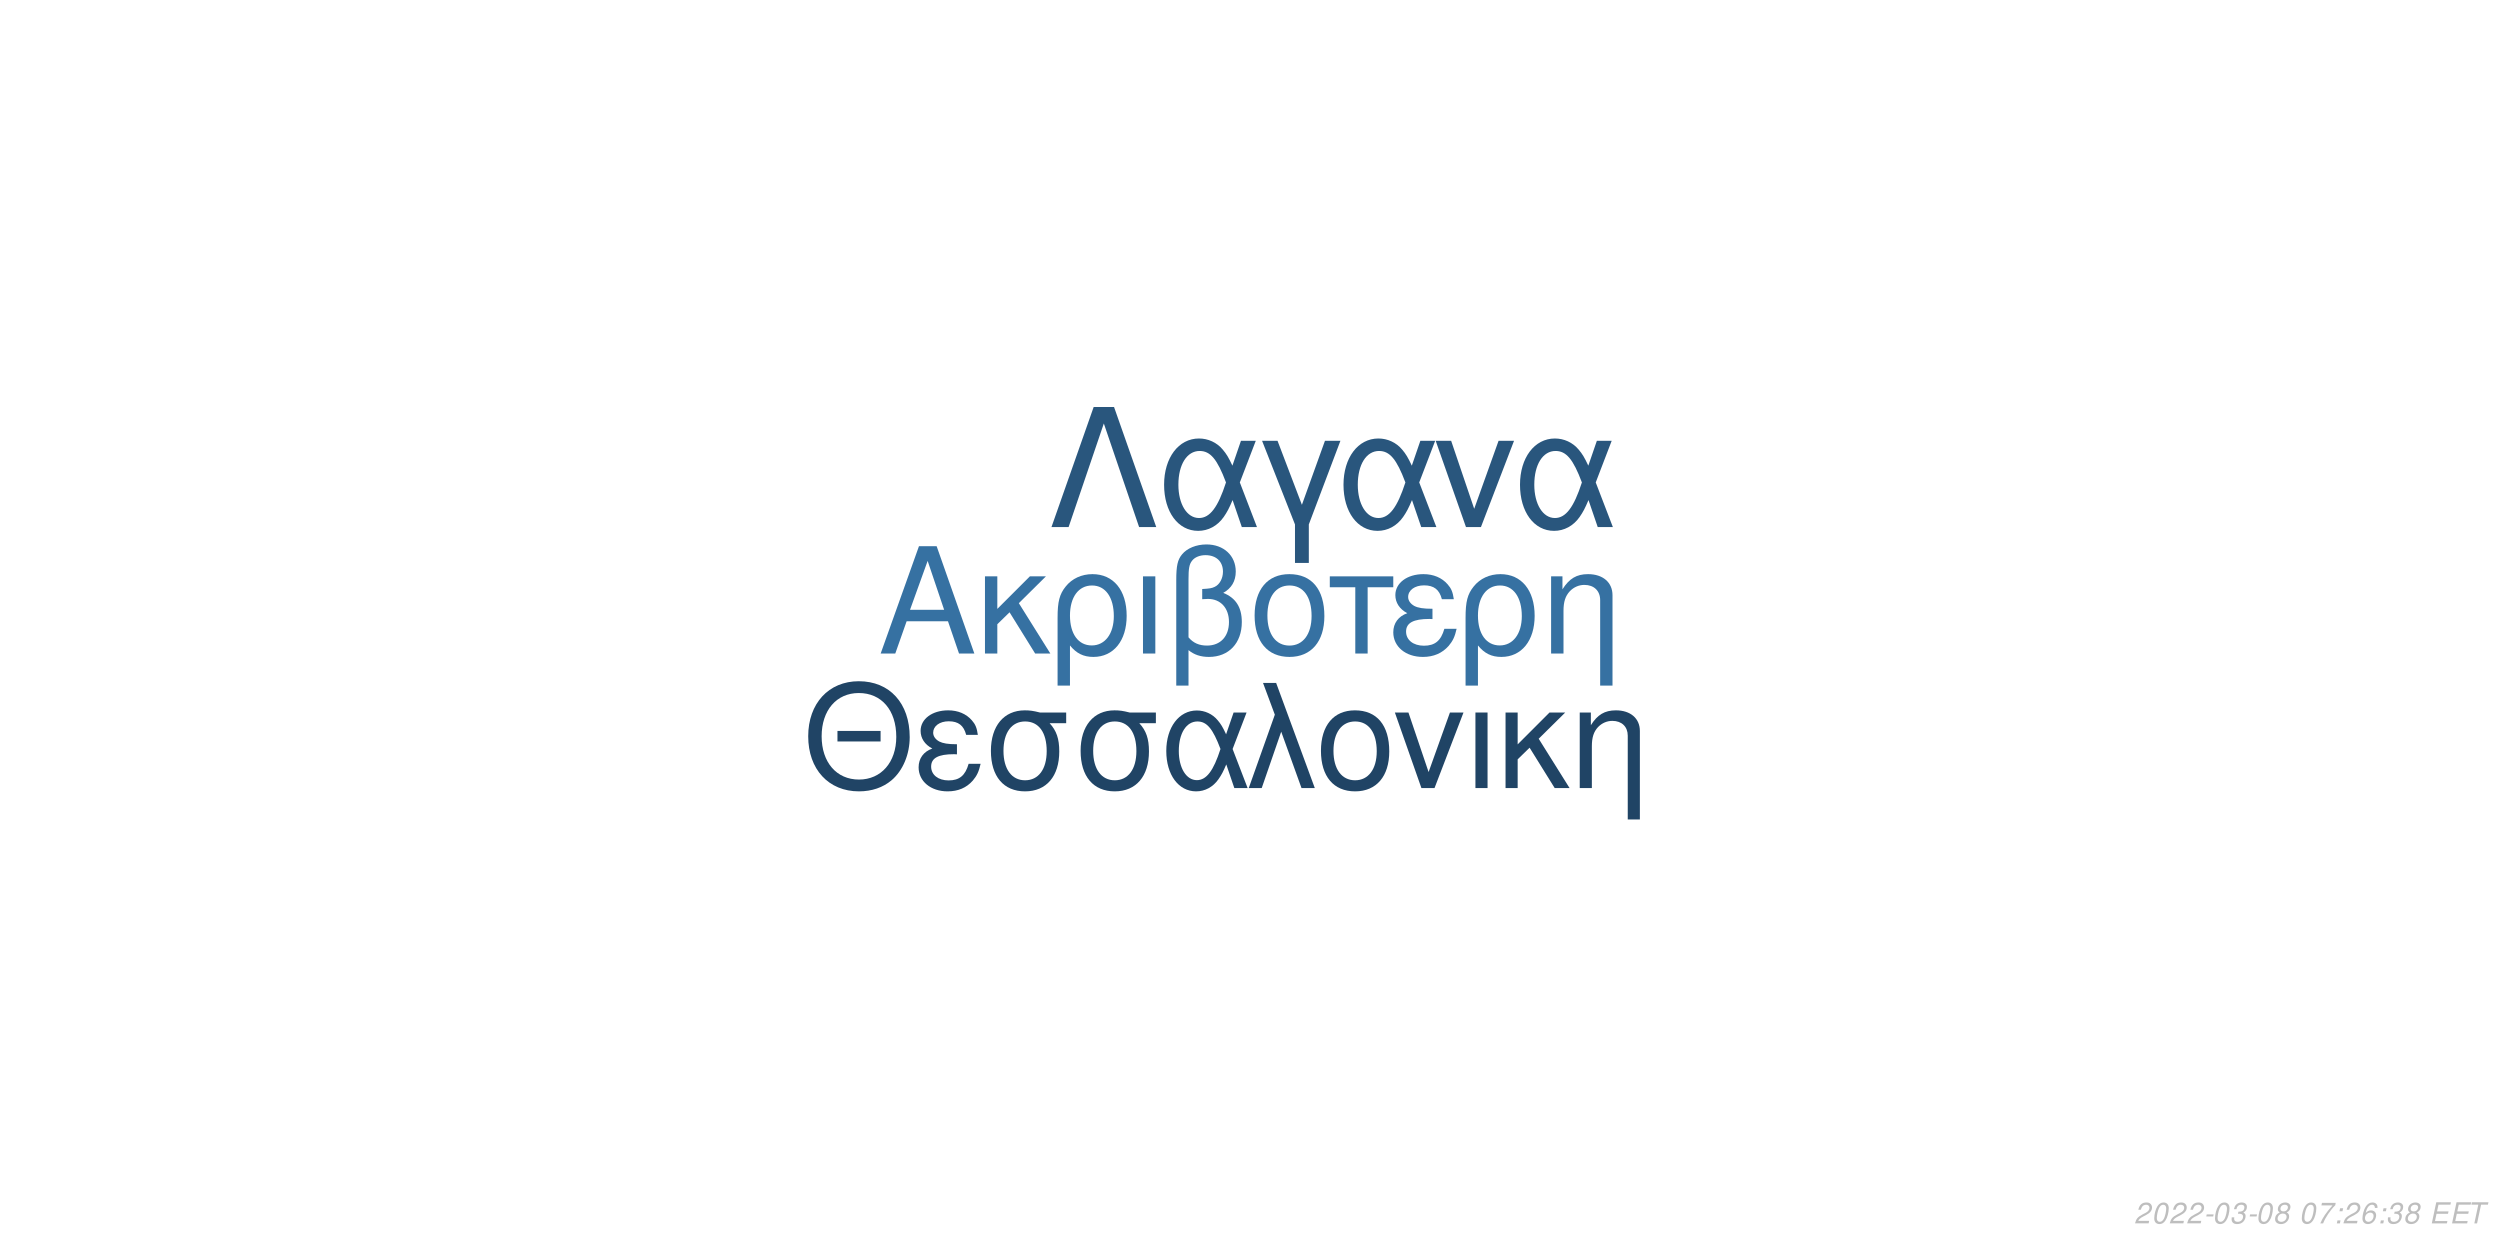
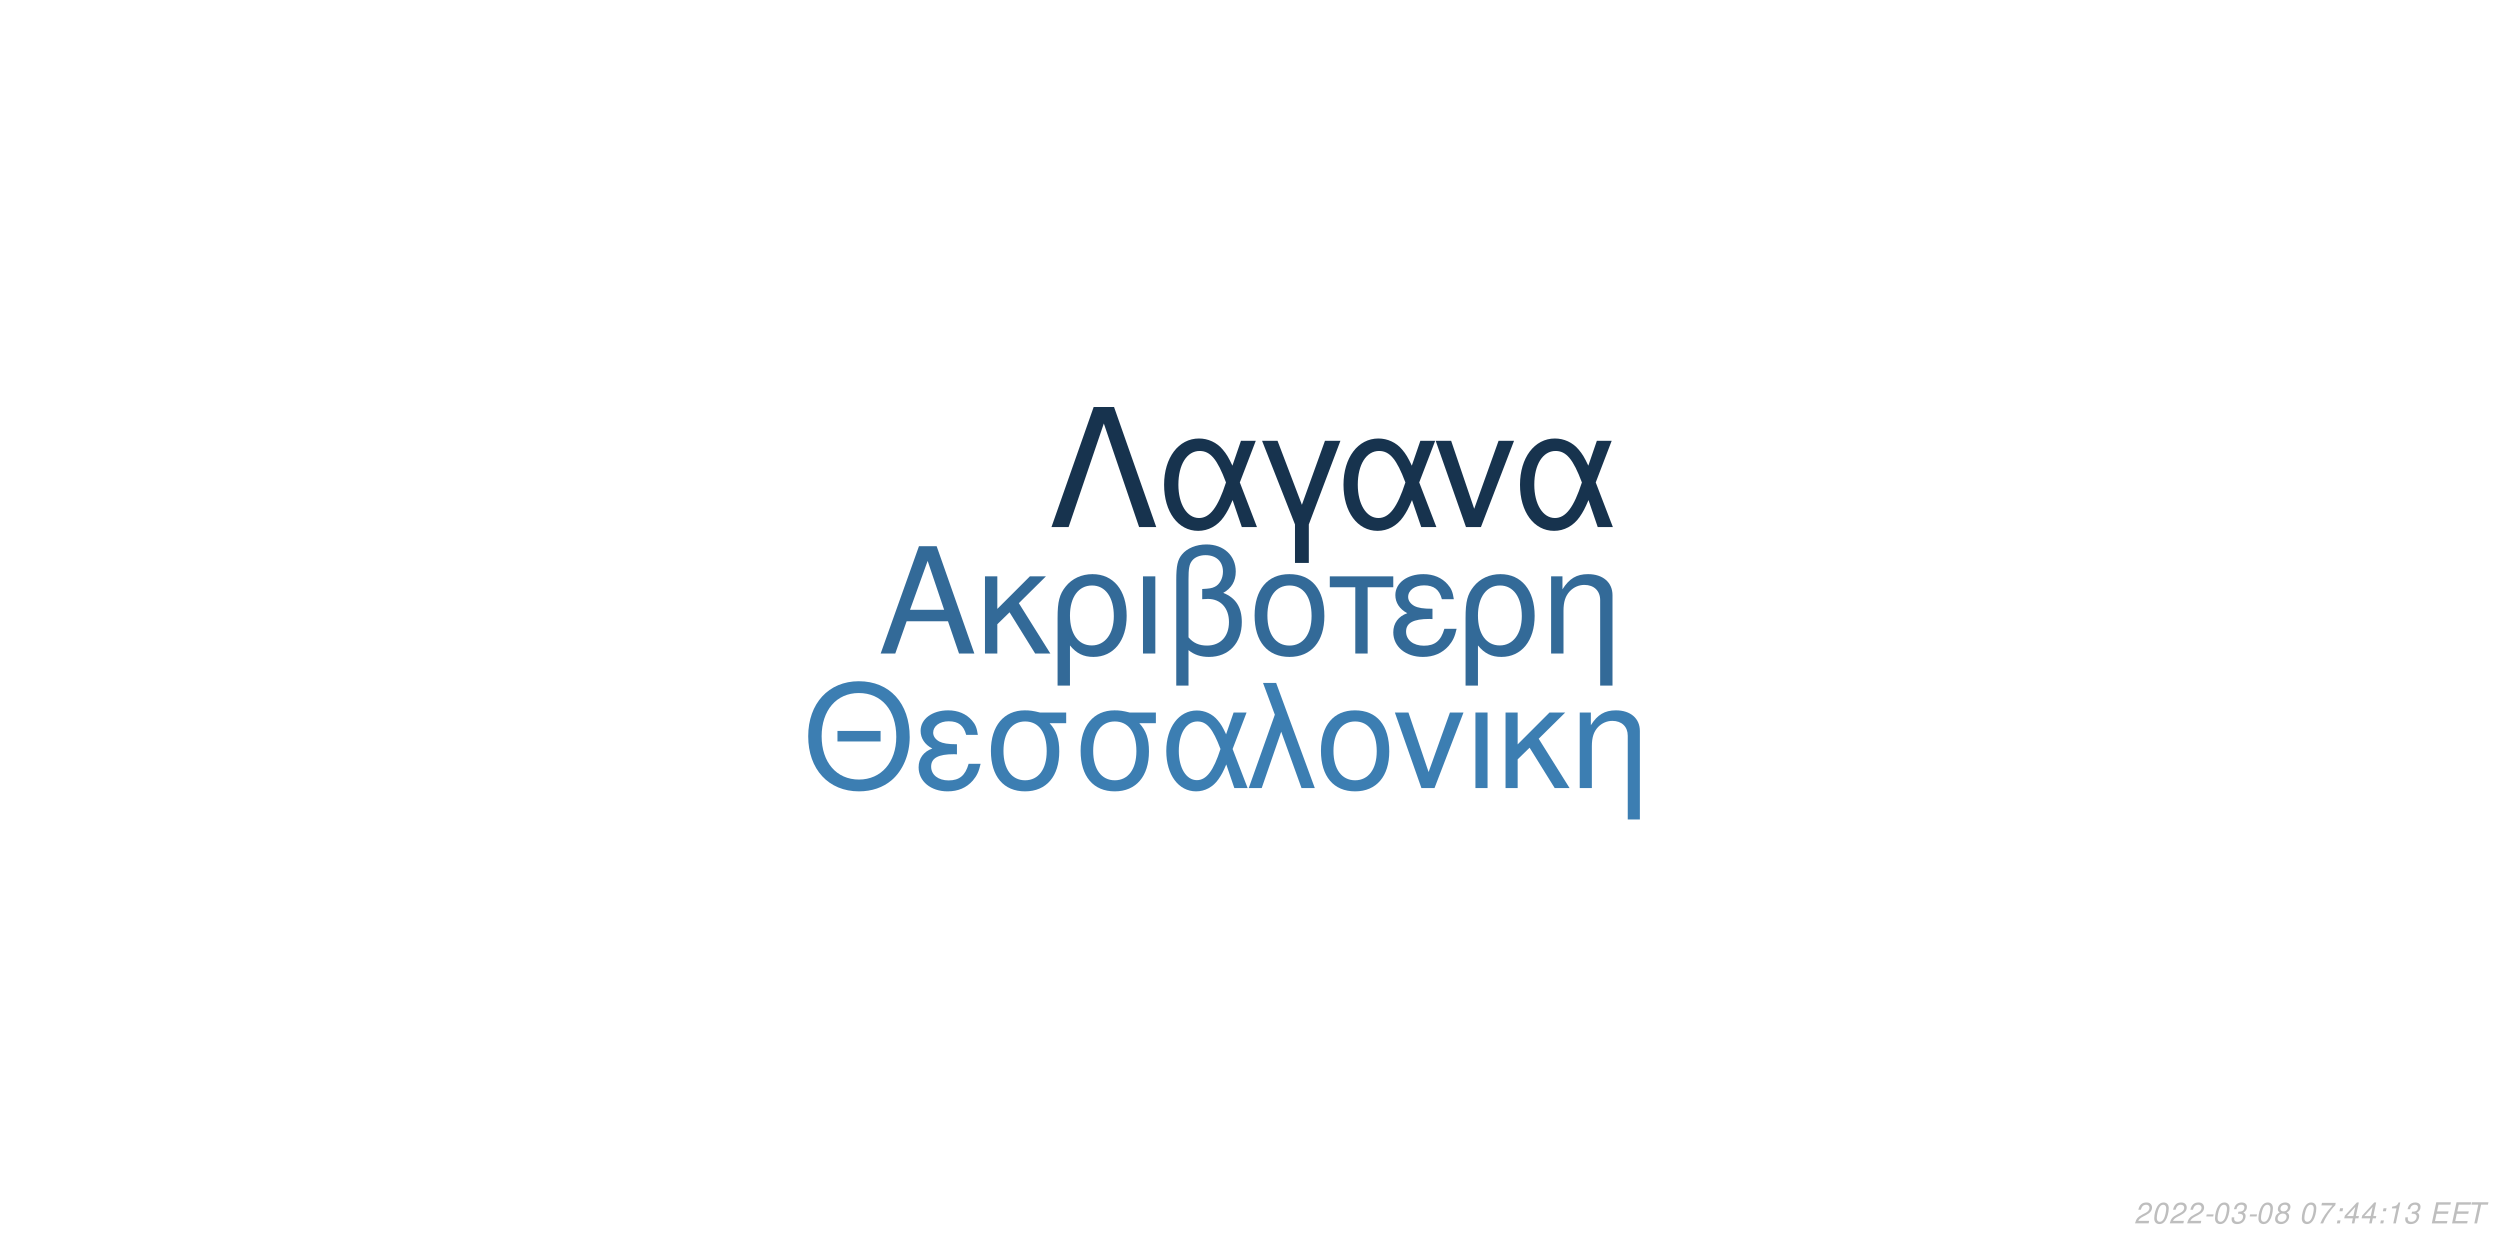
<svg xmlns="http://www.w3.org/2000/svg" xmlns:xlink="http://www.w3.org/1999/xlink" width="864pt" height="432pt" viewBox="0 0 864 432" version="1.1">
  <defs>
    <g>
      <symbol overflow="visible" id="glyph0-0">
        <path style="stroke:none;" d="" />
      </symbol>
      <symbol overflow="visible" id="glyph0-1">
        <path style="stroke:none;" d="M 24.125 -11.141 L 27.938 0 L 33.234 0 L 20.203 -37.094 L 14.094 -37.094 L 0.859 0 L 5.906 0 L 9.828 -11.141 Z M 22.797 -15.109 L 11 -15.109 L 17.094 -32.016 Z M 22.797 -15.109 " />
      </symbol>
      <symbol overflow="visible" id="glyph0-2">
        <path style="stroke:none;" d="M 7.172 -15.422 L 7.172 -26.672 L 2.906 -26.672 L 2.906 0 L 7.172 0 L 7.172 -10.125 L 11.406 -14.25 L 20.25 0 L 25.5 0 L 14.609 -17.406 L 23.969 -26.672 L 18.422 -26.672 Z M 7.172 -15.422 " />
      </symbol>
      <symbol overflow="visible" id="glyph0-3">
        <path style="stroke:none;" d="M 3 11.094 L 7.281 11.094 L 7.281 -2.797 C 9.516 -0.047 11.953 1.172 15.375 1.172 C 22.344 1.172 26.875 -4.422 26.875 -13.031 C 26.875 -21.891 22.297 -27.438 15.062 -27.438 C 11.297 -27.438 7.984 -25.906 5.797 -23.156 C 3.672 -20.516 3 -17.969 3 -12.359 Z M 14.906 -23.516 C 19.547 -23.516 22.438 -19.438 22.438 -12.922 C 22.438 -6.812 19.391 -2.797 14.812 -2.797 C 10.172 -2.797 7.281 -6.766 7.281 -13.125 C 7.281 -19.484 10.234 -23.516 14.906 -23.516 Z M 14.906 -23.516 " />
      </symbol>
      <symbol overflow="visible" id="glyph0-4">
        <path style="stroke:none;" d="M 3.516 0 L 7.781 0 L 7.781 -26.672 L 3.516 -26.672 Z M 3.516 0 " />
      </symbol>
      <symbol overflow="visible" id="glyph0-5">
        <path style="stroke:none;" d="M 4.016 11.094 L 8.25 11.094 L 8.25 -1.172 C 10.172 0.406 12.422 1.172 15.312 1.172 C 22.188 1.172 26.672 -3.609 26.672 -10.891 C 26.672 -15.984 24.578 -19.234 20.25 -20.969 C 23.109 -22.547 24.578 -25.031 24.578 -28.344 C 24.578 -33.844 20.406 -37.703 14.453 -37.703 C 10.938 -37.703 7.734 -36.391 6 -34.25 C 4.484 -32.422 4.016 -30.328 4.016 -25.391 Z M 8.25 -25.656 C 8.25 -29.359 8.5 -30.844 9.469 -32.062 C 10.375 -33.281 12.156 -34 14.094 -34 C 17.812 -34 20.156 -31.812 20.156 -28.297 C 20.156 -25.953 18.984 -23.812 17.297 -23.047 C 16.281 -22.547 15.469 -22.438 12.984 -22.297 L 12.984 -18.781 C 13.734 -18.828 14.344 -18.875 14.969 -18.875 C 19.344 -18.875 22.234 -15.719 22.234 -10.891 C 22.234 -5.906 19.281 -2.75 14.656 -2.75 C 11.953 -2.75 9.922 -3.609 8.25 -5.594 Z M 8.25 -25.656 " />
      </symbol>
      <symbol overflow="visible" id="glyph0-6">
        <path style="stroke:none;" d="M 14.094 -27.438 C 6.562 -27.438 2.094 -22.094 2.094 -13.125 C 2.094 -4.125 6.562 1.172 14.141 1.172 C 21.672 1.172 26.203 -4.172 26.203 -12.922 C 26.203 -22.188 21.828 -27.438 14.094 -27.438 Z M 14.141 -23.516 C 18.938 -23.516 21.781 -19.594 21.781 -12.984 C 21.781 -6.672 18.828 -2.75 14.141 -2.75 C 9.422 -2.75 6.516 -6.672 6.516 -13.125 C 6.516 -19.594 9.422 -23.516 14.141 -23.516 Z M 14.141 -23.516 " />
      </symbol>
      <symbol overflow="visible" id="glyph0-7">
        <path style="stroke:none;" d="M 7.891 0 L 12.156 0 L 12.156 -22.906 L 21.016 -22.906 L 21.016 -26.672 L -0.922 -26.672 L -0.922 -22.906 L 7.891 -22.906 Z M 7.891 0 " />
      </symbol>
      <symbol overflow="visible" id="glyph0-8">
        <path style="stroke:none;" d="M 14.562 -15.469 C 11.344 -15.469 9.562 -15.781 8.297 -16.438 C 6.922 -17.203 6.156 -18.328 6.156 -19.547 C 6.156 -21.891 8.453 -23.562 11.656 -23.562 C 15.062 -23.562 16.953 -22.094 17.812 -18.781 L 21.938 -18.781 C 21.578 -21.266 21.062 -22.5 19.797 -23.922 C 17.812 -26.203 14.906 -27.438 11.453 -27.438 C 5.797 -27.438 1.734 -24.375 1.734 -20.203 C 1.734 -17.609 3.156 -15.375 5.859 -13.938 C 2.797 -12.875 1.016 -10.484 1.016 -7.328 C 1.016 -2.391 5.297 1.172 11.25 1.172 C 14.969 1.172 17.906 -0.109 20.156 -2.641 C 21.578 -4.328 22.297 -5.797 22.906 -8.547 L 18.672 -8.547 C 17.5 -4.422 15.422 -2.703 11.609 -2.703 C 7.938 -2.703 5.438 -4.688 5.438 -7.578 C 5.438 -10.578 7.938 -11.953 13.484 -11.953 C 13.641 -11.953 14.094 -11.953 14.562 -11.906 Z M 14.562 -15.469 " />
      </symbol>
      <symbol overflow="visible" id="glyph0-9">
        <path style="stroke:none;" d="M 3.562 -26.672 L 3.562 0 L 7.844 0 L 7.844 -14.703 C 7.844 -17.906 8.5 -19.891 10.031 -21.531 C 11.406 -22.953 13.188 -23.719 15.062 -23.719 C 18.375 -23.719 20.516 -21.672 20.516 -18.469 L 20.516 11.094 L 24.781 11.094 L 24.781 -20.156 C 24.781 -24.578 21.469 -27.438 16.328 -27.438 C 12.359 -27.438 9.828 -25.906 7.484 -22.188 L 7.484 -26.672 Z M 3.562 -26.672 " />
      </symbol>
      <symbol overflow="visible" id="glyph1-0">
        <path style="stroke:none;" d="" />
      </symbol>
      <symbol overflow="visible" id="glyph1-1">
        <path style="stroke:none;" d="M 26.859 -19.734 L 11.953 -19.734 L 11.953 -16.094 L 26.859 -16.094 Z M 19.328 -36.922 C 8.922 -36.922 1.844 -29.25 1.844 -17.891 C 1.844 -6.484 8.875 1.141 19.391 1.141 C 23.812 1.141 27.703 -0.203 30.641 -2.688 C 34.578 -6.031 36.922 -11.656 36.922 -17.594 C 36.922 -29.297 30 -36.922 19.328 -36.922 Z M 19.328 -32.844 C 27.203 -32.844 32.281 -26.906 32.281 -17.688 C 32.281 -8.922 27.062 -2.938 19.391 -2.938 C 11.609 -2.938 6.484 -8.922 6.484 -17.891 C 6.484 -26.859 11.609 -32.844 19.328 -32.844 Z M 19.328 -32.844 " />
      </symbol>
      <symbol overflow="visible" id="glyph1-2">
        <path style="stroke:none;" d="M 14.25 -15.141 C 11.109 -15.141 9.375 -15.453 8.125 -16.094 C 6.781 -16.844 6.031 -17.938 6.031 -19.141 C 6.031 -21.422 8.266 -23.078 11.406 -23.078 C 14.75 -23.078 16.594 -21.625 17.438 -18.391 L 21.469 -18.391 C 21.125 -20.828 20.625 -22.031 19.391 -23.422 C 17.438 -25.656 14.594 -26.859 11.219 -26.859 C 5.688 -26.859 1.688 -23.875 1.688 -19.781 C 1.688 -17.234 3.094 -15.047 5.734 -13.656 C 2.734 -12.609 1 -10.266 1 -7.172 C 1 -2.344 5.188 1.141 11.016 1.141 C 14.656 1.141 17.547 -0.094 19.734 -2.594 C 21.125 -4.234 21.828 -5.688 22.422 -8.375 L 18.281 -8.375 C 17.141 -4.328 15.094 -2.641 11.359 -2.641 C 7.766 -2.641 5.328 -4.578 5.328 -7.422 C 5.328 -10.359 7.766 -11.703 13.203 -11.703 C 13.359 -11.703 13.797 -11.703 14.25 -11.656 Z M 14.25 -15.141 " />
      </symbol>
      <symbol overflow="visible" id="glyph1-3">
        <path style="stroke:none;" d="M 29 -26.109 L 19.938 -26.109 C 17.594 -26.703 16.438 -26.859 14.703 -26.859 C 7.469 -26.859 2.984 -21.469 2.984 -12.859 C 2.984 -4.031 7.375 1.141 14.797 1.141 C 22.172 1.141 26.609 -4.078 26.609 -12.656 C 26.609 -17.047 25.656 -19.828 23.266 -22.422 L 29 -22.422 Z M 14.797 -23.016 C 19.531 -23.016 22.266 -19.234 22.266 -12.75 C 22.266 -6.531 19.438 -2.688 14.797 -2.688 C 10.172 -2.688 7.328 -6.531 7.328 -12.859 C 7.328 -19.188 10.172 -23.016 14.797 -23.016 Z M 14.797 -23.016 " />
      </symbol>
      <symbol overflow="visible" id="glyph1-4">
        <path style="stroke:none;" d="M 29.344 -26.109 L 24.859 -26.109 L 22.266 -18.578 C 21.125 -21.031 20.484 -22.125 19.328 -23.469 C 17.547 -25.609 14.906 -26.812 12.156 -26.812 C 5.984 -26.812 1.594 -20.984 1.594 -12.812 C 1.594 -4.578 5.828 1.141 11.906 1.141 C 14.953 1.141 17.734 -0.344 19.625 -3.047 C 20.672 -4.531 21.281 -5.688 22.328 -8.172 L 25.109 0 L 29.703 0 L 24.516 -13.5 Z M 20.328 -13.5 C 17.891 -5.922 15.453 -2.734 12.156 -2.734 C 8.516 -2.734 5.922 -6.922 5.922 -12.812 C 5.922 -18.938 8.516 -23.016 12.359 -23.016 C 15.594 -23.016 17.688 -20.531 20.328 -13.5 Z M 20.328 -13.5 " />
      </symbol>
      <symbol overflow="visible" id="glyph1-5">
        <path style="stroke:none;" d="M 1.094 0 L 5.578 0 L 12.312 -19.484 L 19.328 0 L 23.922 0 L 10.562 -36.328 L 6.031 -36.328 L 10.109 -25.359 Z M 1.094 0 " />
      </symbol>
      <symbol overflow="visible" id="glyph1-6">
        <path style="stroke:none;" d="M 13.797 -26.859 C 6.422 -26.859 2.047 -21.625 2.047 -12.859 C 2.047 -4.031 6.422 1.141 13.859 1.141 C 21.234 1.141 25.656 -4.078 25.656 -12.656 C 25.656 -21.719 21.375 -26.859 13.797 -26.859 Z M 13.859 -23.016 C 18.531 -23.016 21.328 -19.188 21.328 -12.703 C 21.328 -6.531 18.438 -2.688 13.859 -2.688 C 9.219 -2.688 6.375 -6.531 6.375 -12.859 C 6.375 -19.188 9.219 -23.016 13.859 -23.016 Z M 13.859 -23.016 " />
      </symbol>
      <symbol overflow="visible" id="glyph1-7">
        <path style="stroke:none;" d="M 14.297 0 L 24.312 -26.109 L 19.625 -26.109 L 12.25 -5.531 L 5.281 -26.109 L 0.594 -26.109 L 9.766 0 Z M 14.297 0 " />
      </symbol>
      <symbol overflow="visible" id="glyph1-8">
        <path style="stroke:none;" d="M 3.438 0 L 7.625 0 L 7.625 -26.109 L 3.438 -26.109 Z M 3.438 0 " />
      </symbol>
      <symbol overflow="visible" id="glyph1-9">
        <path style="stroke:none;" d="M 7.031 -15.094 L 7.031 -26.109 L 2.844 -26.109 L 2.844 0 L 7.031 0 L 7.031 -9.922 L 11.156 -13.953 L 19.828 0 L 24.969 0 L 14.297 -17.047 L 23.469 -26.109 L 18.031 -26.109 Z M 7.031 -15.094 " />
      </symbol>
      <symbol overflow="visible" id="glyph1-10">
        <path style="stroke:none;" d="M 3.484 -26.109 L 3.484 0 L 7.672 0 L 7.672 -14.406 C 7.672 -17.547 8.328 -19.484 9.812 -21.078 C 11.156 -22.469 12.906 -23.219 14.75 -23.219 C 17.984 -23.219 20.078 -21.234 20.078 -18.094 L 20.078 10.859 L 24.266 10.859 L 24.266 -19.734 C 24.266 -24.062 21.031 -26.859 16 -26.859 C 12.109 -26.859 9.609 -25.359 7.328 -21.719 L 7.328 -26.109 Z M 3.484 -26.109 " />
      </symbol>
      <symbol overflow="visible" id="glyph2-0">
        <path style="stroke:none;" d="" />
      </symbol>
      <symbol overflow="visible" id="glyph2-1">
        <path style="stroke:none;" d="M 22.531 -41.484 L 15.484 -41.484 L 0.906 0 L 6.828 0 L 19 -35.797 L 31.188 0 L 37.109 0 Z M 22.531 -41.484 " />
      </symbol>
      <symbol overflow="visible" id="glyph2-2">
        <path style="stroke:none;" d="M 33.516 -29.812 L 28.391 -29.812 L 25.438 -21.219 C 24.125 -24.016 23.391 -25.266 22.078 -26.797 C 20.031 -29.25 17.016 -30.609 13.891 -30.609 C 6.828 -30.609 1.828 -23.953 1.828 -14.625 C 1.828 -5.234 6.656 1.312 13.594 1.312 C 17.078 1.312 20.266 -0.391 22.422 -3.469 C 23.609 -5.172 24.297 -6.484 25.5 -9.328 L 28.688 0 L 33.922 0 L 28 -15.422 Z M 23.219 -15.422 C 20.422 -6.766 17.641 -3.125 13.891 -3.125 C 9.734 -3.125 6.766 -7.906 6.766 -14.625 C 6.766 -21.625 9.734 -26.297 14.109 -26.297 C 17.812 -26.297 20.203 -23.453 23.219 -15.422 Z M 23.219 -15.422 " />
      </symbol>
      <symbol overflow="visible" id="glyph2-3">
        <path style="stroke:none;" d="M 12.062 12.406 L 16.844 12.406 L 16.844 -0.906 L 27.766 -29.812 L 22.422 -29.812 L 14.453 -7.688 L 6.031 -29.812 L 0.688 -29.812 L 12.062 -0.906 Z M 12.062 12.406 " />
      </symbol>
      <symbol overflow="visible" id="glyph2-4">
        <path style="stroke:none;" d="M 16.328 0 L 27.766 -29.812 L 22.422 -29.812 L 14 -6.312 L 6.031 -29.812 L 0.688 -29.812 L 11.156 0 Z M 16.328 0 " />
      </symbol>
      <symbol overflow="visible" id="glyph3-0">
        <path style="stroke:none;" d="" />
      </symbol>
      <symbol overflow="visible" id="glyph3-1">
        <path style="stroke:none;" d="M 5.234 -0.875 L 1.469 -0.875 C 1.641 -1.375 2.203 -1.891 3.109 -2.344 L 4.234 -2.938 C 5.562 -3.625 6.219 -4.469 6.219 -5.484 C 6.219 -5.938 6.062 -6.359 5.797 -6.656 C 5.469 -7.047 4.984 -7.234 4.312 -7.234 C 2.766 -7.234 1.891 -6.453 1.484 -4.734 L 2.375 -4.734 C 2.484 -5.188 2.609 -5.484 2.797 -5.75 C 3.094 -6.203 3.609 -6.453 4.188 -6.453 C 4.891 -6.453 5.344 -6.031 5.344 -5.375 C 5.344 -4.703 4.859 -4.094 4.016 -3.656 L 2.984 -3.125 C 1.234 -2.188 0.797 -1.656 0.344 -0.016 L 5.047 -0.016 Z M 5.234 -0.875 " />
      </symbol>
      <symbol overflow="visible" id="glyph3-2">
        <path style="stroke:none;" d="M 4.203 -7.234 C 3.375 -7.234 2.688 -6.812 2.125 -5.984 C 1.484 -5.047 0.984 -3.188 0.984 -1.734 C 0.984 -1.109 1.172 -0.562 1.484 -0.266 C 1.797 0.047 2.281 0.234 2.766 0.234 C 3.625 0.234 4.281 -0.156 4.859 -1.016 C 5.516 -1.953 6 -3.797 6 -5.266 C 6 -6.5 5.328 -7.234 4.203 -7.234 Z M 4.094 -6.453 C 4.734 -6.453 5.125 -5.984 5.125 -5.156 C 5.125 -4.203 4.781 -2.625 4.406 -1.812 C 3.984 -0.938 3.516 -0.547 2.875 -0.547 C 2.25 -0.547 1.875 -1.031 1.875 -1.828 C 1.875 -2.797 2.203 -4.344 2.594 -5.203 C 2.984 -6.047 3.453 -6.453 4.094 -6.453 Z M 4.094 -6.453 " />
      </symbol>
      <symbol overflow="visible" id="glyph3-3">
        <path style="stroke:none;" d="M 3.516 -3.125 L 1.125 -3.125 L 0.969 -2.406 L 3.359 -2.406 Z M 3.516 -3.125 " />
      </symbol>
      <symbol overflow="visible" id="glyph3-4">
        <path style="stroke:none;" d="M 2.922 -3.312 C 3.125 -3.344 3.234 -3.344 3.375 -3.344 C 4.203 -3.344 4.688 -3 4.688 -2.406 C 4.688 -1.312 3.906 -0.547 2.781 -0.547 C 2.047 -0.547 1.594 -0.938 1.594 -1.562 C 1.594 -1.719 1.609 -1.844 1.656 -2.094 L 0.766 -2.094 C 0.734 -1.797 0.719 -1.641 0.719 -1.469 C 0.719 -0.375 1.406 0.234 2.641 0.234 C 3.547 0.234 4.297 -0.078 4.812 -0.656 C 5.266 -1.156 5.562 -1.875 5.562 -2.547 C 5.562 -3.125 5.344 -3.453 4.797 -3.734 C 5.641 -4.234 6.016 -4.844 6.016 -5.734 C 6.016 -6.656 5.312 -7.234 4.203 -7.234 C 3.375 -7.234 2.672 -6.938 2.188 -6.375 C 1.891 -6.031 1.703 -5.641 1.516 -4.906 L 2.391 -4.906 C 2.5 -5.359 2.594 -5.594 2.734 -5.812 C 3.047 -6.234 3.516 -6.453 4.078 -6.453 C 4.734 -6.453 5.141 -6.125 5.141 -5.578 C 5.141 -5.188 5.016 -4.797 4.797 -4.547 C 4.516 -4.234 4 -4.062 3.266 -4.062 L 3.078 -4.062 Z M 2.922 -3.312 " />
      </symbol>
      <symbol overflow="visible" id="glyph3-5">
        <path style="stroke:none;" d="M 4.766 -3.797 C 5.078 -3.969 5.234 -4.078 5.438 -4.234 C 5.812 -4.594 6.062 -5.172 6.062 -5.734 C 6.062 -6.625 5.344 -7.234 4.266 -7.234 C 2.812 -7.234 1.703 -6.219 1.703 -4.875 C 1.703 -4.406 1.875 -4.125 2.359 -3.812 C 1.297 -3.312 0.75 -2.516 0.75 -1.469 C 0.75 -0.438 1.547 0.234 2.812 0.234 C 3.656 0.234 4.359 -0.094 4.938 -0.734 C 5.359 -1.234 5.609 -1.859 5.609 -2.438 C 5.609 -3.047 5.312 -3.516 4.766 -3.797 Z M 4.109 -6.453 C 4.797 -6.453 5.188 -6.125 5.188 -5.578 C 5.188 -5.266 5.062 -4.922 4.859 -4.672 C 4.562 -4.312 4.188 -4.156 3.656 -4.156 C 2.984 -4.156 2.594 -4.453 2.594 -4.984 C 2.594 -5.859 3.203 -6.453 4.109 -6.453 Z M 3.453 -3.406 C 4.234 -3.406 4.734 -2.984 4.734 -2.312 C 4.734 -1.312 3.922 -0.547 2.875 -0.547 C 2.125 -0.547 1.625 -0.969 1.625 -1.625 C 1.625 -2.609 2.438 -3.406 3.453 -3.406 Z M 3.453 -3.406 " />
      </symbol>
      <symbol overflow="visible" id="glyph3-6">
        <path style="stroke:none;" d="" />
      </symbol>
      <symbol overflow="visible" id="glyph3-7">
        <path style="stroke:none;" d="M 6.703 -7.094 L 1.953 -7.094 L 1.766 -6.219 L 5.594 -6.219 C 3.344 -3.688 2.266 -2.109 1.375 0 L 2.344 0 C 3.031 -1.906 4.828 -4.594 6.547 -6.281 Z M 6.703 -7.094 " />
      </symbol>
      <symbol overflow="visible" id="glyph3-8">
        <path style="stroke:none;" d="M 2.359 -1.031 L 1.312 -1.031 L 1.094 0 L 2.141 0 Z M 3.266 -5.234 L 2.219 -5.234 L 2 -4.203 L 3.047 -4.203 Z M 3.266 -5.234 " />
      </symbol>
      <symbol overflow="visible" id="glyph3-9">
-         <path style="stroke:none;" d="M 6.125 -5.344 L 6.141 -5.625 C 6.141 -6.609 5.453 -7.234 4.391 -7.234 C 3.438 -7.234 2.641 -6.719 2.016 -5.703 C 1.422 -4.781 0.938 -2.953 0.938 -1.688 C 0.938 -0.516 1.688 0.234 2.859 0.234 C 3.703 0.234 4.438 -0.156 5 -0.875 C 5.406 -1.422 5.672 -2.156 5.672 -2.766 C 5.672 -3.812 4.969 -4.5 3.906 -4.5 C 3.234 -4.5 2.672 -4.234 2.094 -3.625 C 2.406 -5.375 3.234 -6.453 4.25 -6.453 C 4.703 -6.453 5.062 -6.234 5.172 -5.844 C 5.203 -5.719 5.234 -5.578 5.25 -5.344 Z M 3.656 -3.734 C 4.344 -3.734 4.797 -3.281 4.797 -2.625 C 4.797 -1.469 3.984 -0.547 2.984 -0.547 C 2.297 -0.547 1.812 -1.047 1.812 -1.766 C 1.812 -2.859 2.625 -3.734 3.656 -3.734 Z M 3.656 -3.734 " />
+         <path style="stroke:none;" d="M 3.625 -1.75 L 3.266 0 L 4.141 0 L 4.516 -1.75 L 5.562 -1.75 L 5.734 -2.531 L 4.688 -2.531 L 5.688 -7.234 L 5.016 -7.234 L 0.844 -2.672 L 0.641 -1.75 Z M 3.797 -2.531 L 1.594 -2.531 L 4.469 -5.703 Z M 3.797 -2.531 " />
      </symbol>
      <symbol overflow="visible" id="glyph3-10">
+         <path style="stroke:none;" d="M 3.703 -5.188 L 2.594 0 L 3.469 0 L 5.016 -7.234 L 4.438 -7.234 C 3.906 -6.156 3.688 -6.016 2.234 -5.812 L 2.109 -5.188 Z M 3.703 -5.188 " />
+       </symbol>
+       <symbol overflow="visible" id="glyph3-11">
        <path style="stroke:none;" d="M 2.547 -3.312 L 6.5 -3.312 L 6.688 -4.141 L 2.719 -4.141 L 3.219 -6.469 L 7.344 -6.469 L 7.516 -7.297 L 2.453 -7.297 L 0.906 0 L 6.125 0 L 6.297 -0.812 L 2.016 -0.812 Z M 2.547 -3.312 " />
      </symbol>
-       <symbol overflow="visible" id="glyph3-11">
+       <symbol overflow="visible" id="glyph3-12">
        <path style="stroke:none;" d="M 4.938 -6.469 L 7.312 -6.469 L 7.484 -7.297 L 1.75 -7.297 L 1.578 -6.469 L 3.984 -6.469 L 2.609 0 L 3.547 0 Z M 4.938 -6.469 " />
      </symbol>
    </g>
  </defs>
  <g id="surface1">
    <rect x="0" y="0" width="864" height="432" style="fill:rgb(100%,100%,100%);fill-opacity:1;stroke:none;" />
-     <g style="fill:rgb(21.176%,44.314%,63.529%);fill-opacity:1;">
+     <g style="fill:rgb(20%,41.569%,59.608%);fill-opacity:1;">
      <use xlink:href="#glyph0-1" x="303.5" y="225.861" />
      <use xlink:href="#glyph0-2" x="337.5" y="225.861" />
      <use xlink:href="#glyph0-3" x="362.5" y="225.861" />
      <use xlink:href="#glyph0-4" x="391.5" y="225.861" />
      <use xlink:href="#glyph0-5" x="402.5" y="225.861" />
      <use xlink:href="#glyph0-6" x="431.5" y="225.861" />
      <use xlink:href="#glyph0-7" x="460.5" y="225.861" />
      <use xlink:href="#glyph0-8" x="480.5" y="225.861" />
      <use xlink:href="#glyph0-3" x="503.5" y="225.861" />
      <use xlink:href="#glyph0-9" x="532.5" y="225.861" />
    </g>
-     <g style="fill:rgb(12.549%,26.667%,39.608%);fill-opacity:1;">
+     <g style="fill:rgb(23.529%,49.412%,69.804%);fill-opacity:1;">
      <use xlink:href="#glyph1-1" x="277.473" y="272.354" />
      <use xlink:href="#glyph1-2" x="316.473" y="272.354" />
      <use xlink:href="#glyph1-3" x="339.473" y="272.354" />
      <use xlink:href="#glyph1-3" x="370.473" y="272.354" />
      <use xlink:href="#glyph1-4" x="401.473" y="272.354" />
      <use xlink:href="#glyph1-5" x="430.473" y="272.354" />
      <use xlink:href="#glyph1-6" x="454.473" y="272.354" />
      <use xlink:href="#glyph1-7" x="481.473" y="272.354" />
      <use xlink:href="#glyph1-8" x="506.473" y="272.354" />
      <use xlink:href="#glyph1-9" x="517.473" y="272.354" />
      <use xlink:href="#glyph1-10" x="542.473" y="272.354" />
    </g>
-     <g style="fill:rgb(16.078%,33.725%,49.02%);fill-opacity:1;">
+     <g style="fill:rgb(9.02%,20%,30.588%);fill-opacity:1;">
      <use xlink:href="#glyph2-1" x="362.484" y="182.152" />
      <use xlink:href="#glyph2-2" x="400.484" y="182.152" />
      <use xlink:href="#glyph2-3" x="435.484" y="182.152" />
      <use xlink:href="#glyph2-2" x="462.484" y="182.152" />
      <use xlink:href="#glyph2-4" x="495.484" y="182.152" />
      <use xlink:href="#glyph2-2" x="523.484" y="182.152" />
    </g>
    <g style="fill:rgb(74.51%,74.51%,74.51%);fill-opacity:1;">
      <use xlink:href="#glyph3-1" x="737.52" y="422.81" />
      <use xlink:href="#glyph3-2" x="743.52" y="422.81" />
      <use xlink:href="#glyph3-1" x="749.52" y="422.81" />
      <use xlink:href="#glyph3-1" x="755.52" y="422.81" />
      <use xlink:href="#glyph3-3" x="761.52" y="422.81" />
      <use xlink:href="#glyph3-2" x="764.52" y="422.81" />
      <use xlink:href="#glyph3-4" x="770.52" y="422.81" />
      <use xlink:href="#glyph3-3" x="776.52" y="422.81" />
      <use xlink:href="#glyph3-2" x="779.52" y="422.81" />
      <use xlink:href="#glyph3-5" x="785.52" y="422.81" />
      <use xlink:href="#glyph3-6" x="791.52" y="422.81" />
      <use xlink:href="#glyph3-2" x="794.52" y="422.81" />
      <use xlink:href="#glyph3-7" x="800.52" y="422.81" />
      <use xlink:href="#glyph3-8" x="806.52" y="422.81" />
-       <use xlink:href="#glyph3-1" x="809.52" y="422.81" />
+       <use xlink:href="#glyph3-9" x="809.52" y="422.81" />
      <use xlink:href="#glyph3-9" x="815.52" y="422.81" />
      <use xlink:href="#glyph3-8" x="821.52" y="422.81" />
-       <use xlink:href="#glyph3-4" x="824.52" y="422.81" />
-       <use xlink:href="#glyph3-5" x="830.52" y="422.81" />
+       <use xlink:href="#glyph3-10" x="824.52" y="422.81" />
+       <use xlink:href="#glyph3-4" x="830.52" y="422.81" />
      <use xlink:href="#glyph3-6" x="836.52" y="422.81" />
-       <use xlink:href="#glyph3-10" x="839.52" y="422.81" />
-       <use xlink:href="#glyph3-10" x="846.52" y="422.81" />
-       <use xlink:href="#glyph3-11" x="852.52" y="422.81" />
+       <use xlink:href="#glyph3-11" x="839.52" y="422.81" />
+       <use xlink:href="#glyph3-11" x="846.52" y="422.81" />
+       <use xlink:href="#glyph3-12" x="852.52" y="422.81" />
    </g>
  </g>
</svg>
